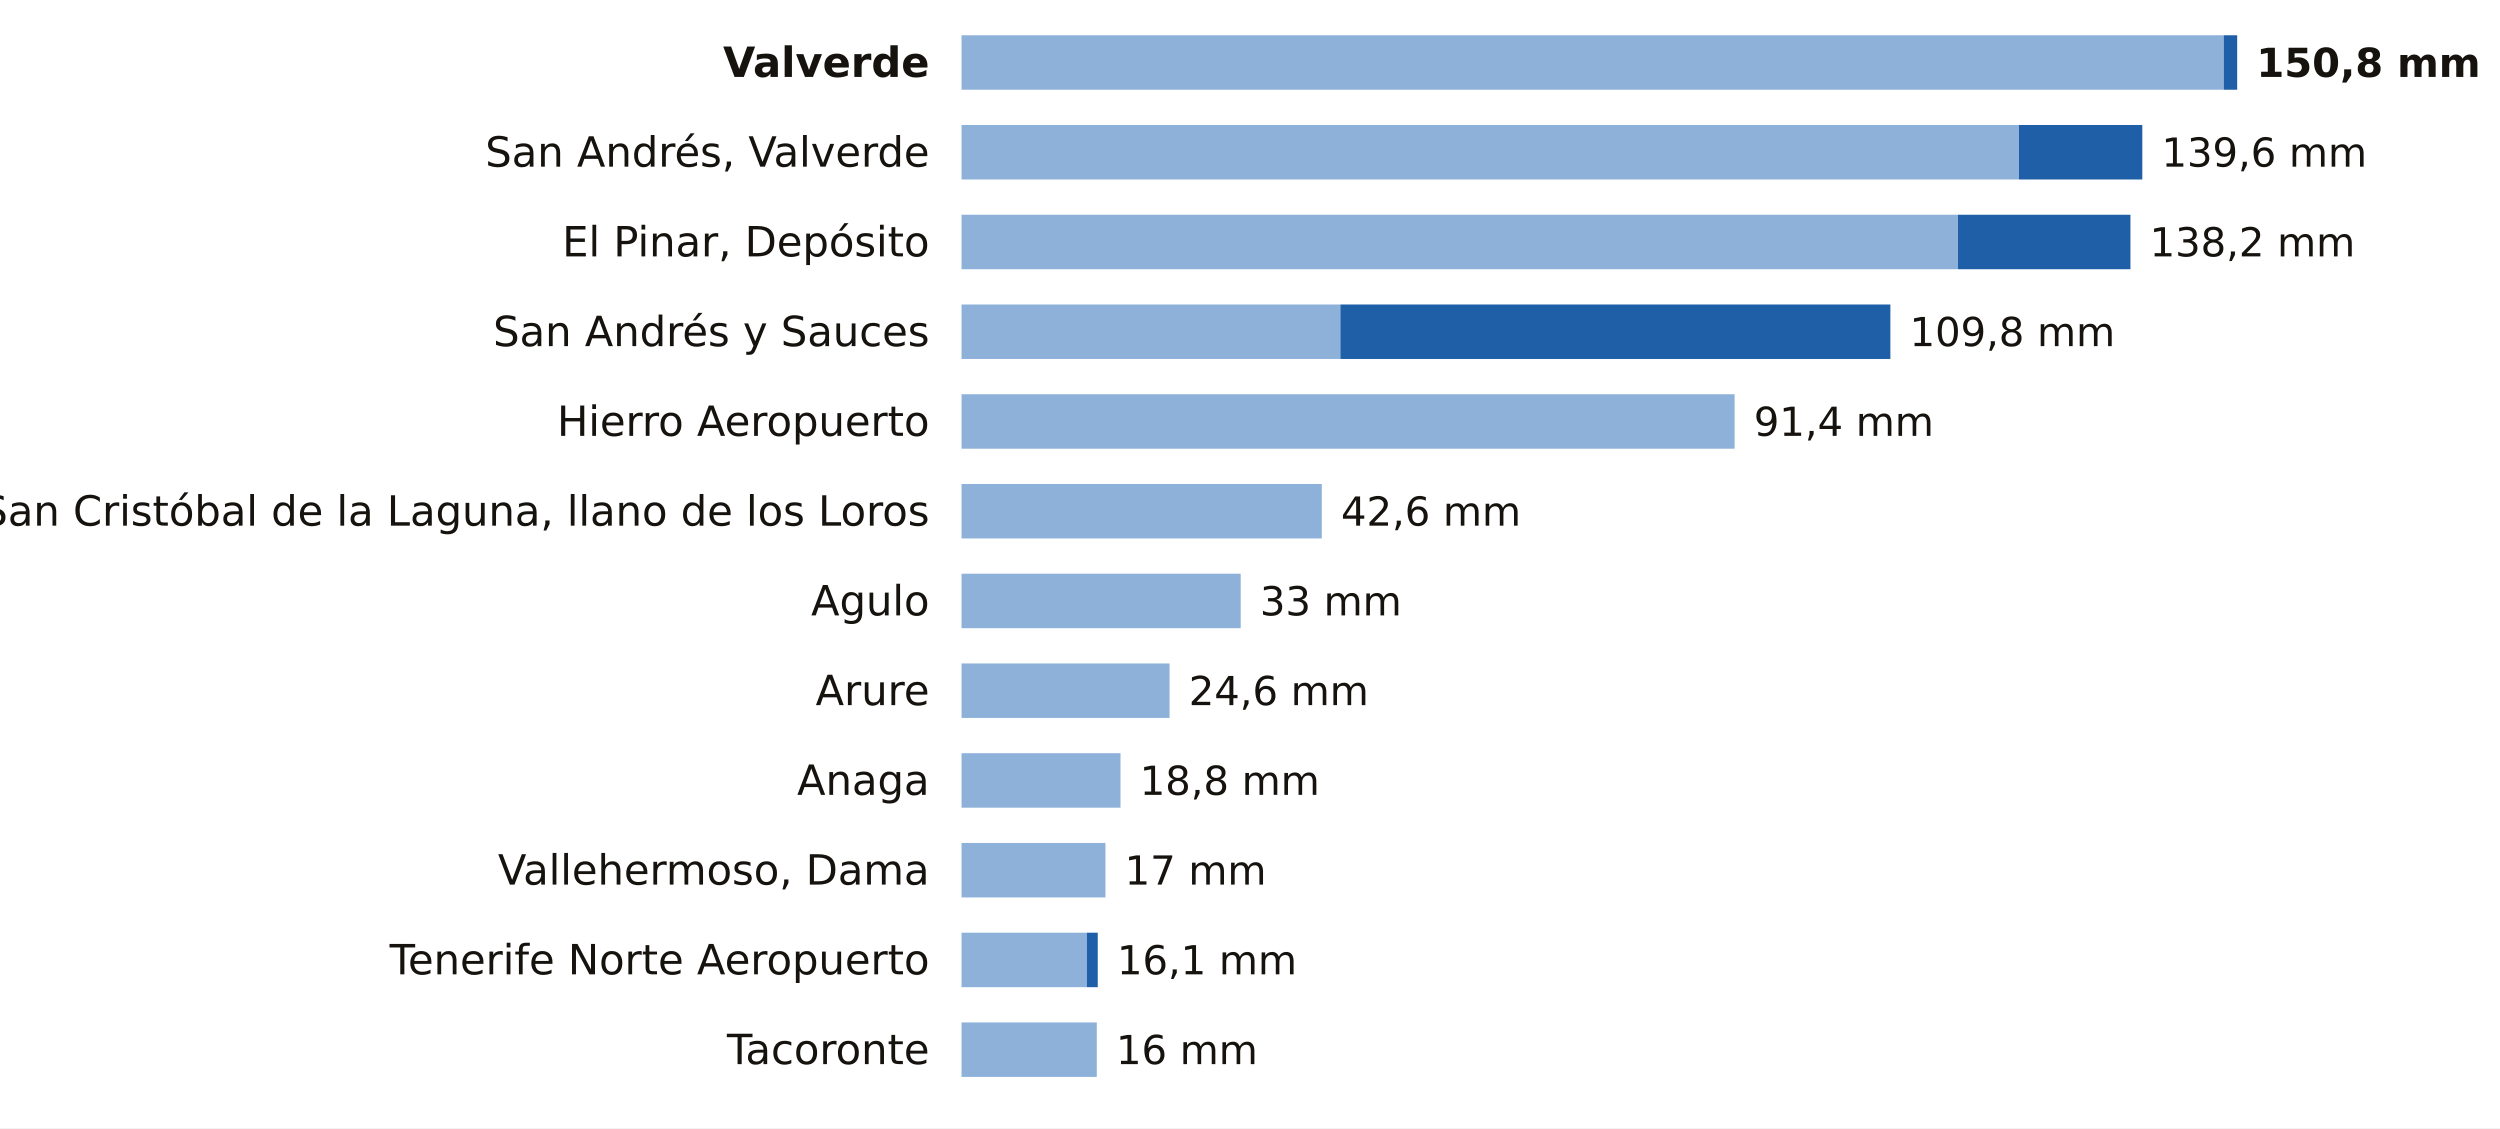
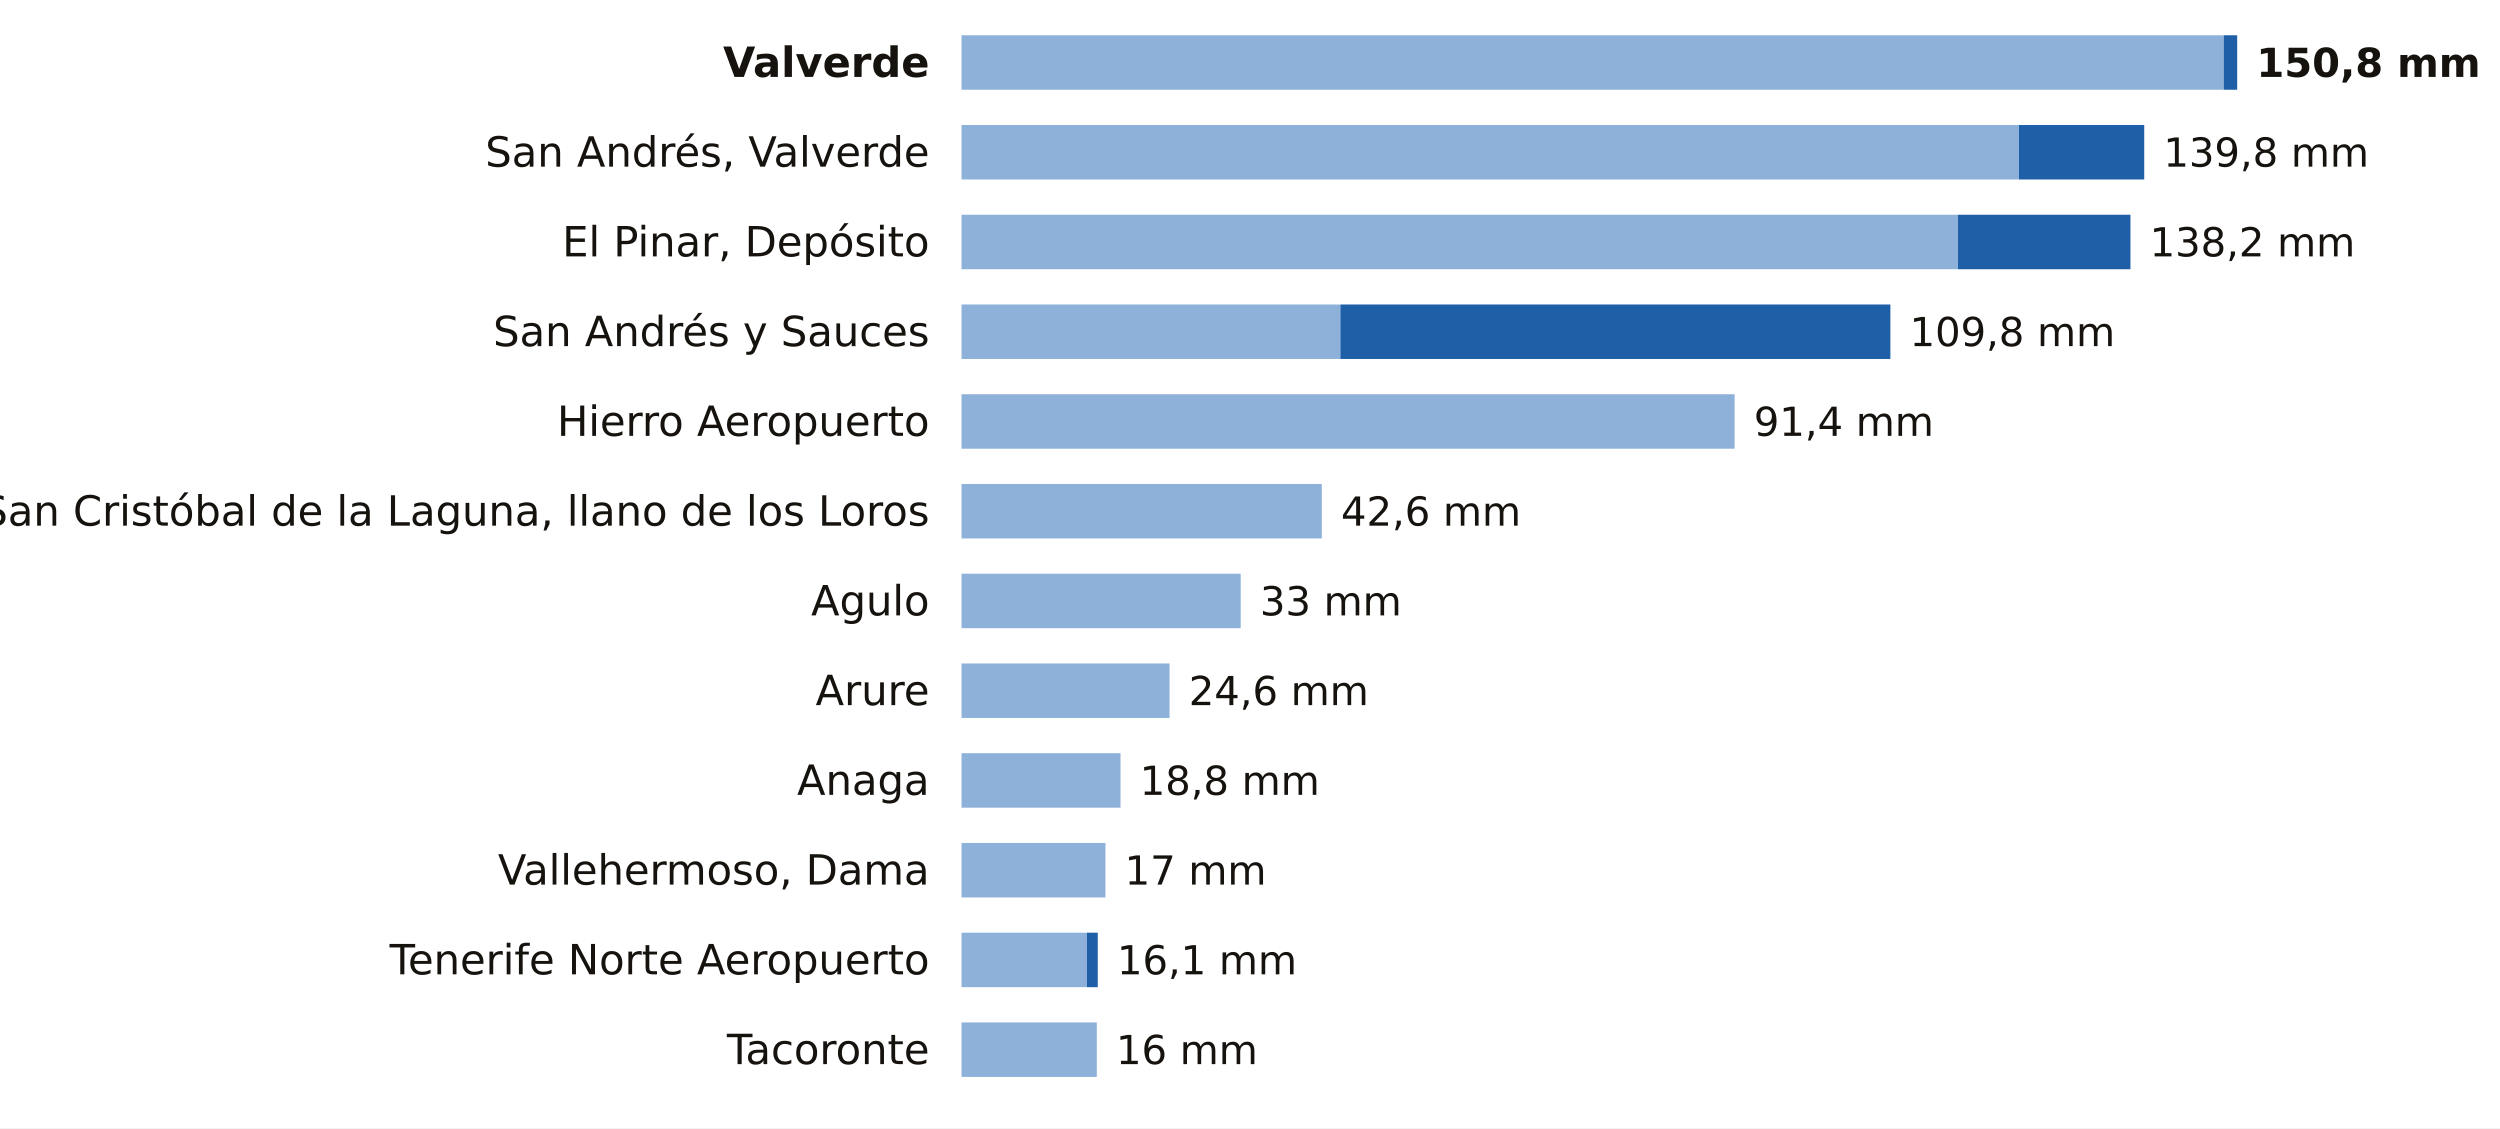
<svg xmlns="http://www.w3.org/2000/svg" viewBox="0 0 780 352" width="780" height="352" role="img" aria-label="La lluvia de los últimos 7 días en las estaciones de AEMET de Santa Cruz de Tenerife">
  <rect width="780" height="352" fill="#FFFFFF" />
  <text x="290.0" y="24.0" font-size="13" fill="#16130F" text-anchor="end" font-weight="600" font-family="Public Sans, DejaVu Sans, Arial, sans-serif">Valverde</text>
  <rect x="300" y="11" width="393.8" height="17" fill="#8EB1DA" />
  <rect x="693.8" y="11" width="4.2" height="17" fill="#1F5FA8" />
  <text x="704.0" y="24.0" font-size="12.5" fill="#16130F" text-anchor="start" font-weight="700" font-family="Public Sans, DejaVu Sans, Arial, sans-serif">150,8 mm</text>
  <text x="290.0" y="52.0" font-size="13" fill="#16130F" text-anchor="end" font-weight="400" font-family="Public Sans, DejaVu Sans, Arial, sans-serif">San Andrés, Valverde</text>
  <rect x="300" y="39" width="329.9" height="17" fill="#8EB1DA" />
-   <rect x="629.9" y="39" width="38.5" height="17" fill="#1F5FA8" />
-   <text x="674.4" y="52.0" font-size="12.5" fill="#16130F" text-anchor="start" font-weight="500" font-family="Public Sans, DejaVu Sans, Arial, sans-serif">139,6 mm</text>
+   <rect x="629.9" y="39" width="39.1" height="17" fill="#1F5FA8" />
+   <text x="675.0" y="52.0" font-size="12.5" fill="#16130F" text-anchor="start" font-weight="500" font-family="Public Sans, DejaVu Sans, Arial, sans-serif">139,8 mm</text>
  <text x="290.0" y="80.0" font-size="13" fill="#16130F" text-anchor="end" font-weight="400" font-family="Public Sans, DejaVu Sans, Arial, sans-serif">El Pinar, Depósito</text>
  <rect x="300" y="67" width="310.9" height="17" fill="#8EB1DA" />
  <rect x="610.9" y="67" width="53.8" height="17" fill="#1F5FA8" />
  <text x="670.7" y="80.0" font-size="12.5" fill="#16130F" text-anchor="start" font-weight="500" font-family="Public Sans, DejaVu Sans, Arial, sans-serif">138,2 mm</text>
  <text x="290.0" y="108.0" font-size="13" fill="#16130F" text-anchor="end" font-weight="400" font-family="Public Sans, DejaVu Sans, Arial, sans-serif">San Andrés y Sauces</text>
  <rect x="300" y="95" width="118.2" height="17" fill="#8EB1DA" />
  <rect x="418.2" y="95" width="171.6" height="17" fill="#1F5FA8" />
  <text x="595.8" y="108.0" font-size="12.5" fill="#16130F" text-anchor="start" font-weight="500" font-family="Public Sans, DejaVu Sans, Arial, sans-serif">109,8 mm</text>
  <text x="290.0" y="136.0" font-size="13" fill="#16130F" text-anchor="end" font-weight="400" font-family="Public Sans, DejaVu Sans, Arial, sans-serif">Hierro Aeropuerto</text>
  <rect x="300" y="123" width="241.2" height="17" fill="#8EB1DA" />
  <text x="547.2" y="136.0" font-size="12.5" fill="#16130F" text-anchor="start" font-weight="500" font-family="Public Sans, DejaVu Sans, Arial, sans-serif">91,4 mm</text>
  <text x="290.0" y="164.0" font-size="13" fill="#16130F" text-anchor="end" font-weight="400" font-family="Public Sans, DejaVu Sans, Arial, sans-serif">San Cristóbal de la Laguna, llano de los Loros</text>
  <rect x="300" y="151" width="112.4" height="17" fill="#8EB1DA" />
  <text x="418.4" y="164.0" font-size="12.5" fill="#16130F" text-anchor="start" font-weight="500" font-family="Public Sans, DejaVu Sans, Arial, sans-serif">42,6 mm</text>
  <text x="290.0" y="192.0" font-size="13" fill="#16130F" text-anchor="end" font-weight="400" font-family="Public Sans, DejaVu Sans, Arial, sans-serif">Agulo</text>
  <rect x="300" y="179" width="87.1" height="17" fill="#8EB1DA" />
  <text x="393.1" y="192.0" font-size="12.5" fill="#16130F" text-anchor="start" font-weight="500" font-family="Public Sans, DejaVu Sans, Arial, sans-serif">33 mm</text>
  <text x="290.0" y="220.0" font-size="13" fill="#16130F" text-anchor="end" font-weight="400" font-family="Public Sans, DejaVu Sans, Arial, sans-serif">Arure</text>
  <rect x="300" y="207" width="64.9" height="17" fill="#8EB1DA" />
  <text x="370.9" y="220.0" font-size="12.5" fill="#16130F" text-anchor="start" font-weight="500" font-family="Public Sans, DejaVu Sans, Arial, sans-serif">24,6 mm</text>
  <text x="290.0" y="248.0" font-size="13" fill="#16130F" text-anchor="end" font-weight="400" font-family="Public Sans, DejaVu Sans, Arial, sans-serif">Anaga</text>
  <rect x="300" y="235" width="49.6" height="17" fill="#8EB1DA" />
  <text x="355.6" y="248.0" font-size="12.5" fill="#16130F" text-anchor="start" font-weight="500" font-family="Public Sans, DejaVu Sans, Arial, sans-serif">18,8 mm</text>
  <text x="290.0" y="276.0" font-size="13" fill="#16130F" text-anchor="end" font-weight="400" font-family="Public Sans, DejaVu Sans, Arial, sans-serif">Vallehermoso, Dama</text>
  <rect x="300" y="263" width="44.9" height="17" fill="#8EB1DA" />
  <text x="350.9" y="276.0" font-size="12.5" fill="#16130F" text-anchor="start" font-weight="500" font-family="Public Sans, DejaVu Sans, Arial, sans-serif">17 mm</text>
  <text x="290.0" y="304.0" font-size="13" fill="#16130F" text-anchor="end" font-weight="400" font-family="Public Sans, DejaVu Sans, Arial, sans-serif">Tenerife Norte Aeropuerto</text>
  <rect x="300" y="291" width="39.1" height="17" fill="#8EB1DA" />
  <rect x="339.1" y="291" width="3.4" height="17" fill="#1F5FA8" />
  <text x="348.5" y="304.0" font-size="12.5" fill="#16130F" text-anchor="start" font-weight="500" font-family="Public Sans, DejaVu Sans, Arial, sans-serif">16,1 mm</text>
  <text x="290.0" y="332.0" font-size="13" fill="#16130F" text-anchor="end" font-weight="400" font-family="Public Sans, DejaVu Sans, Arial, sans-serif">Tacoronte</text>
  <rect x="300" y="319" width="42.2" height="17" fill="#8EB1DA" />
  <text x="348.2" y="332.0" font-size="12.5" fill="#16130F" text-anchor="start" font-weight="500" font-family="Public Sans, DejaVu Sans, Arial, sans-serif">16 mm</text>
</svg>
